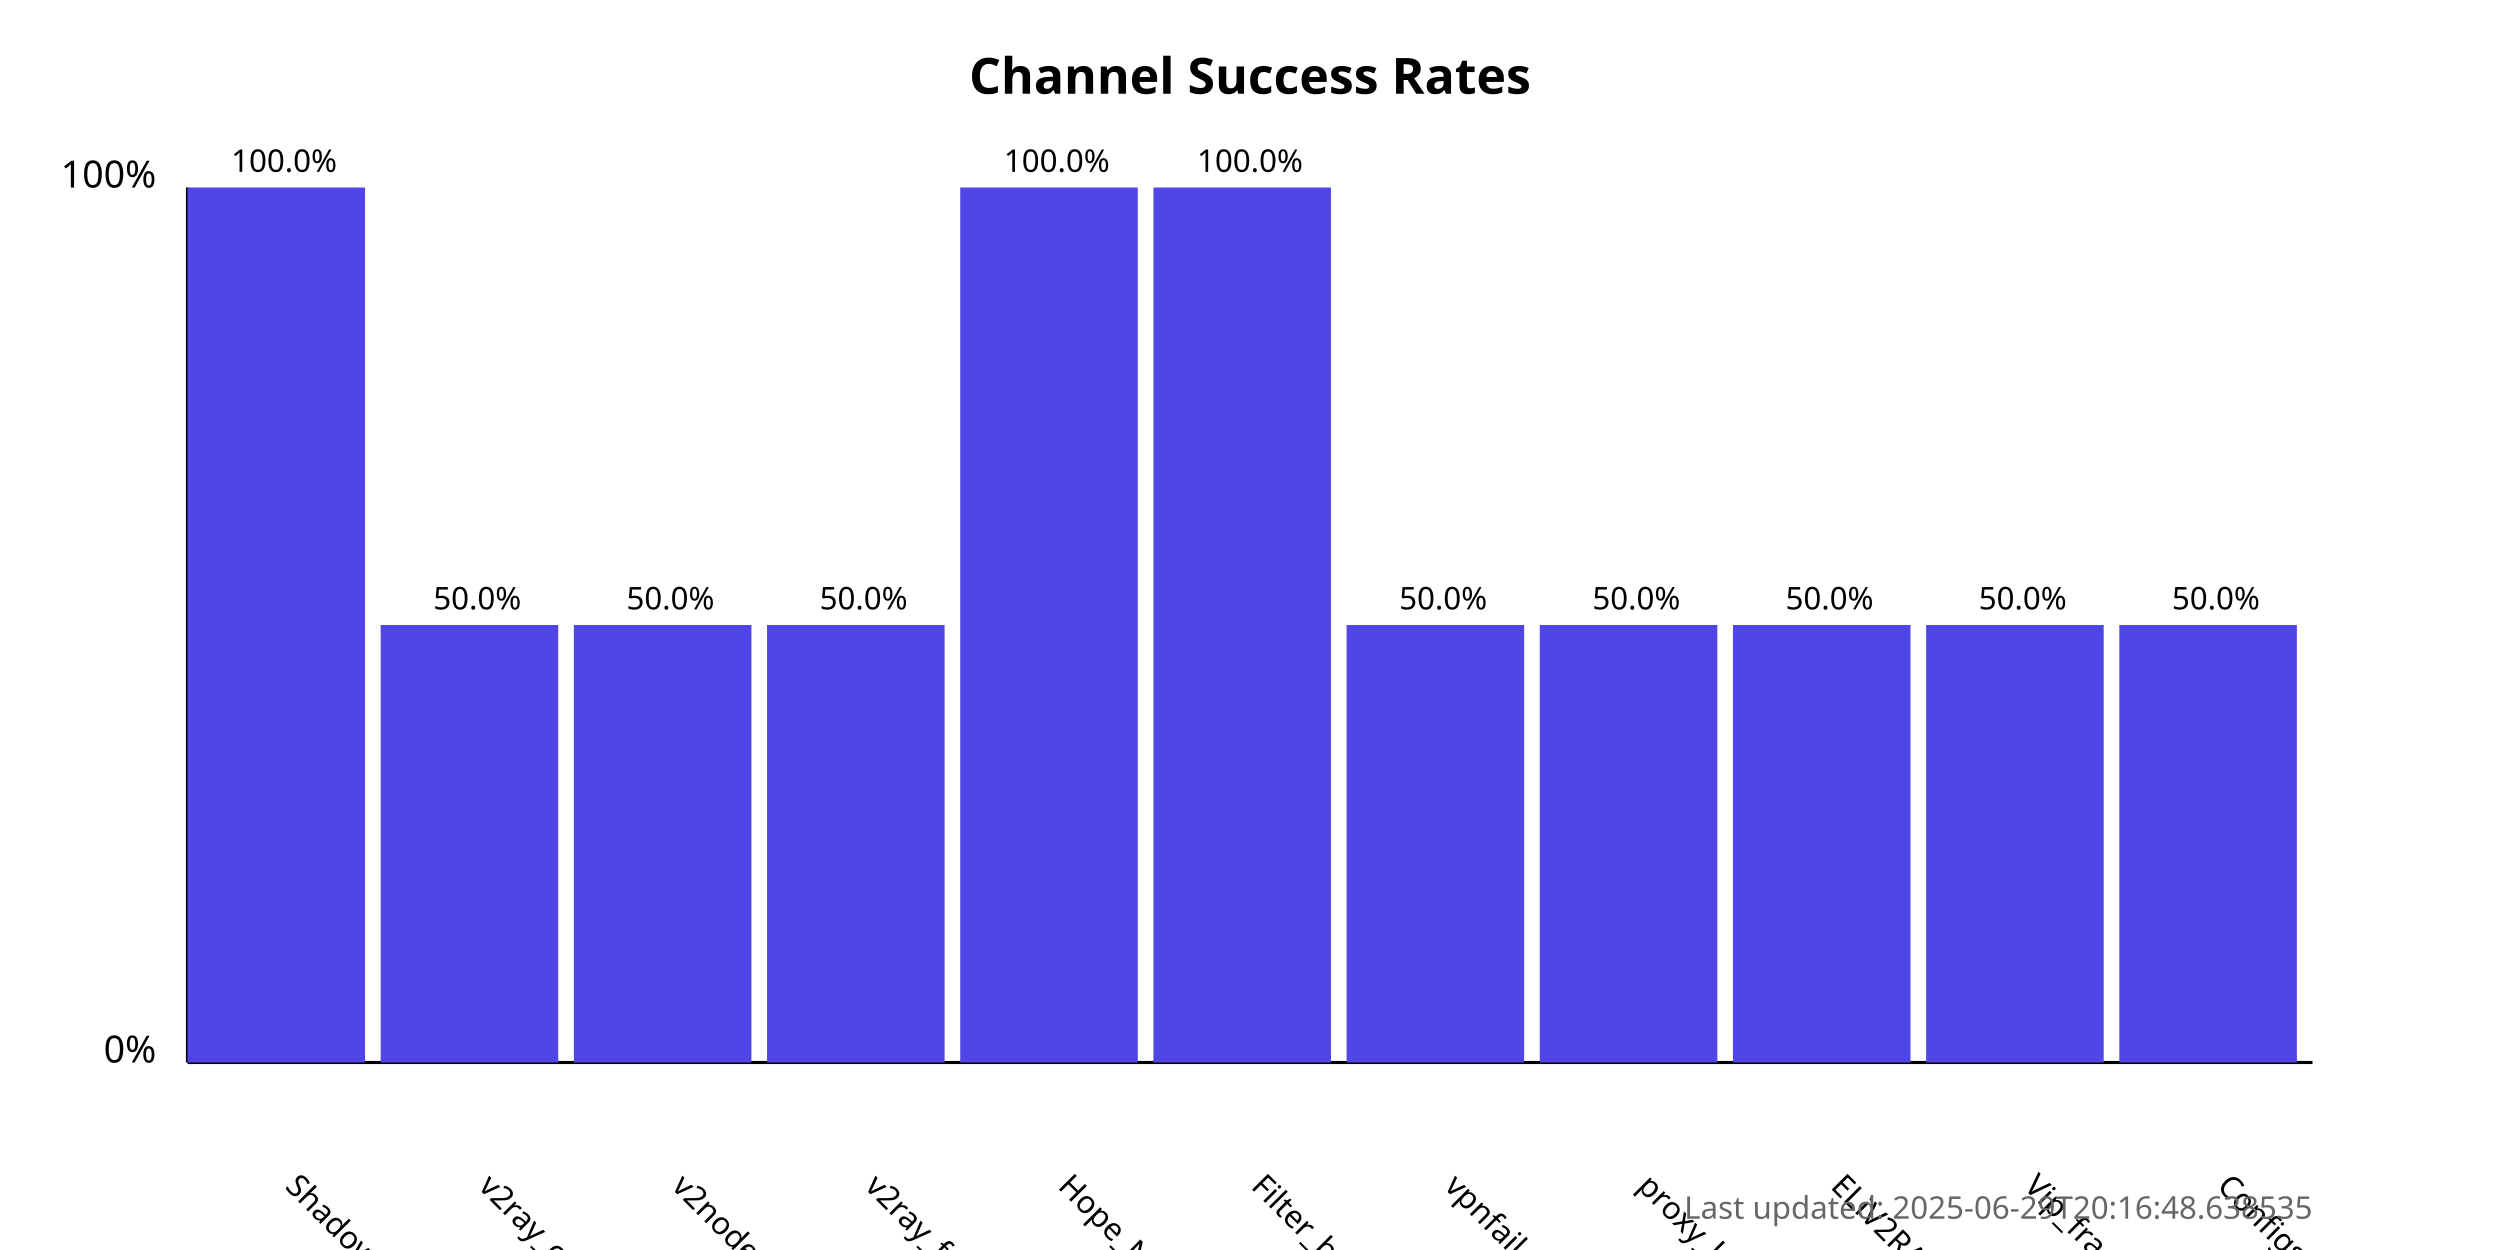
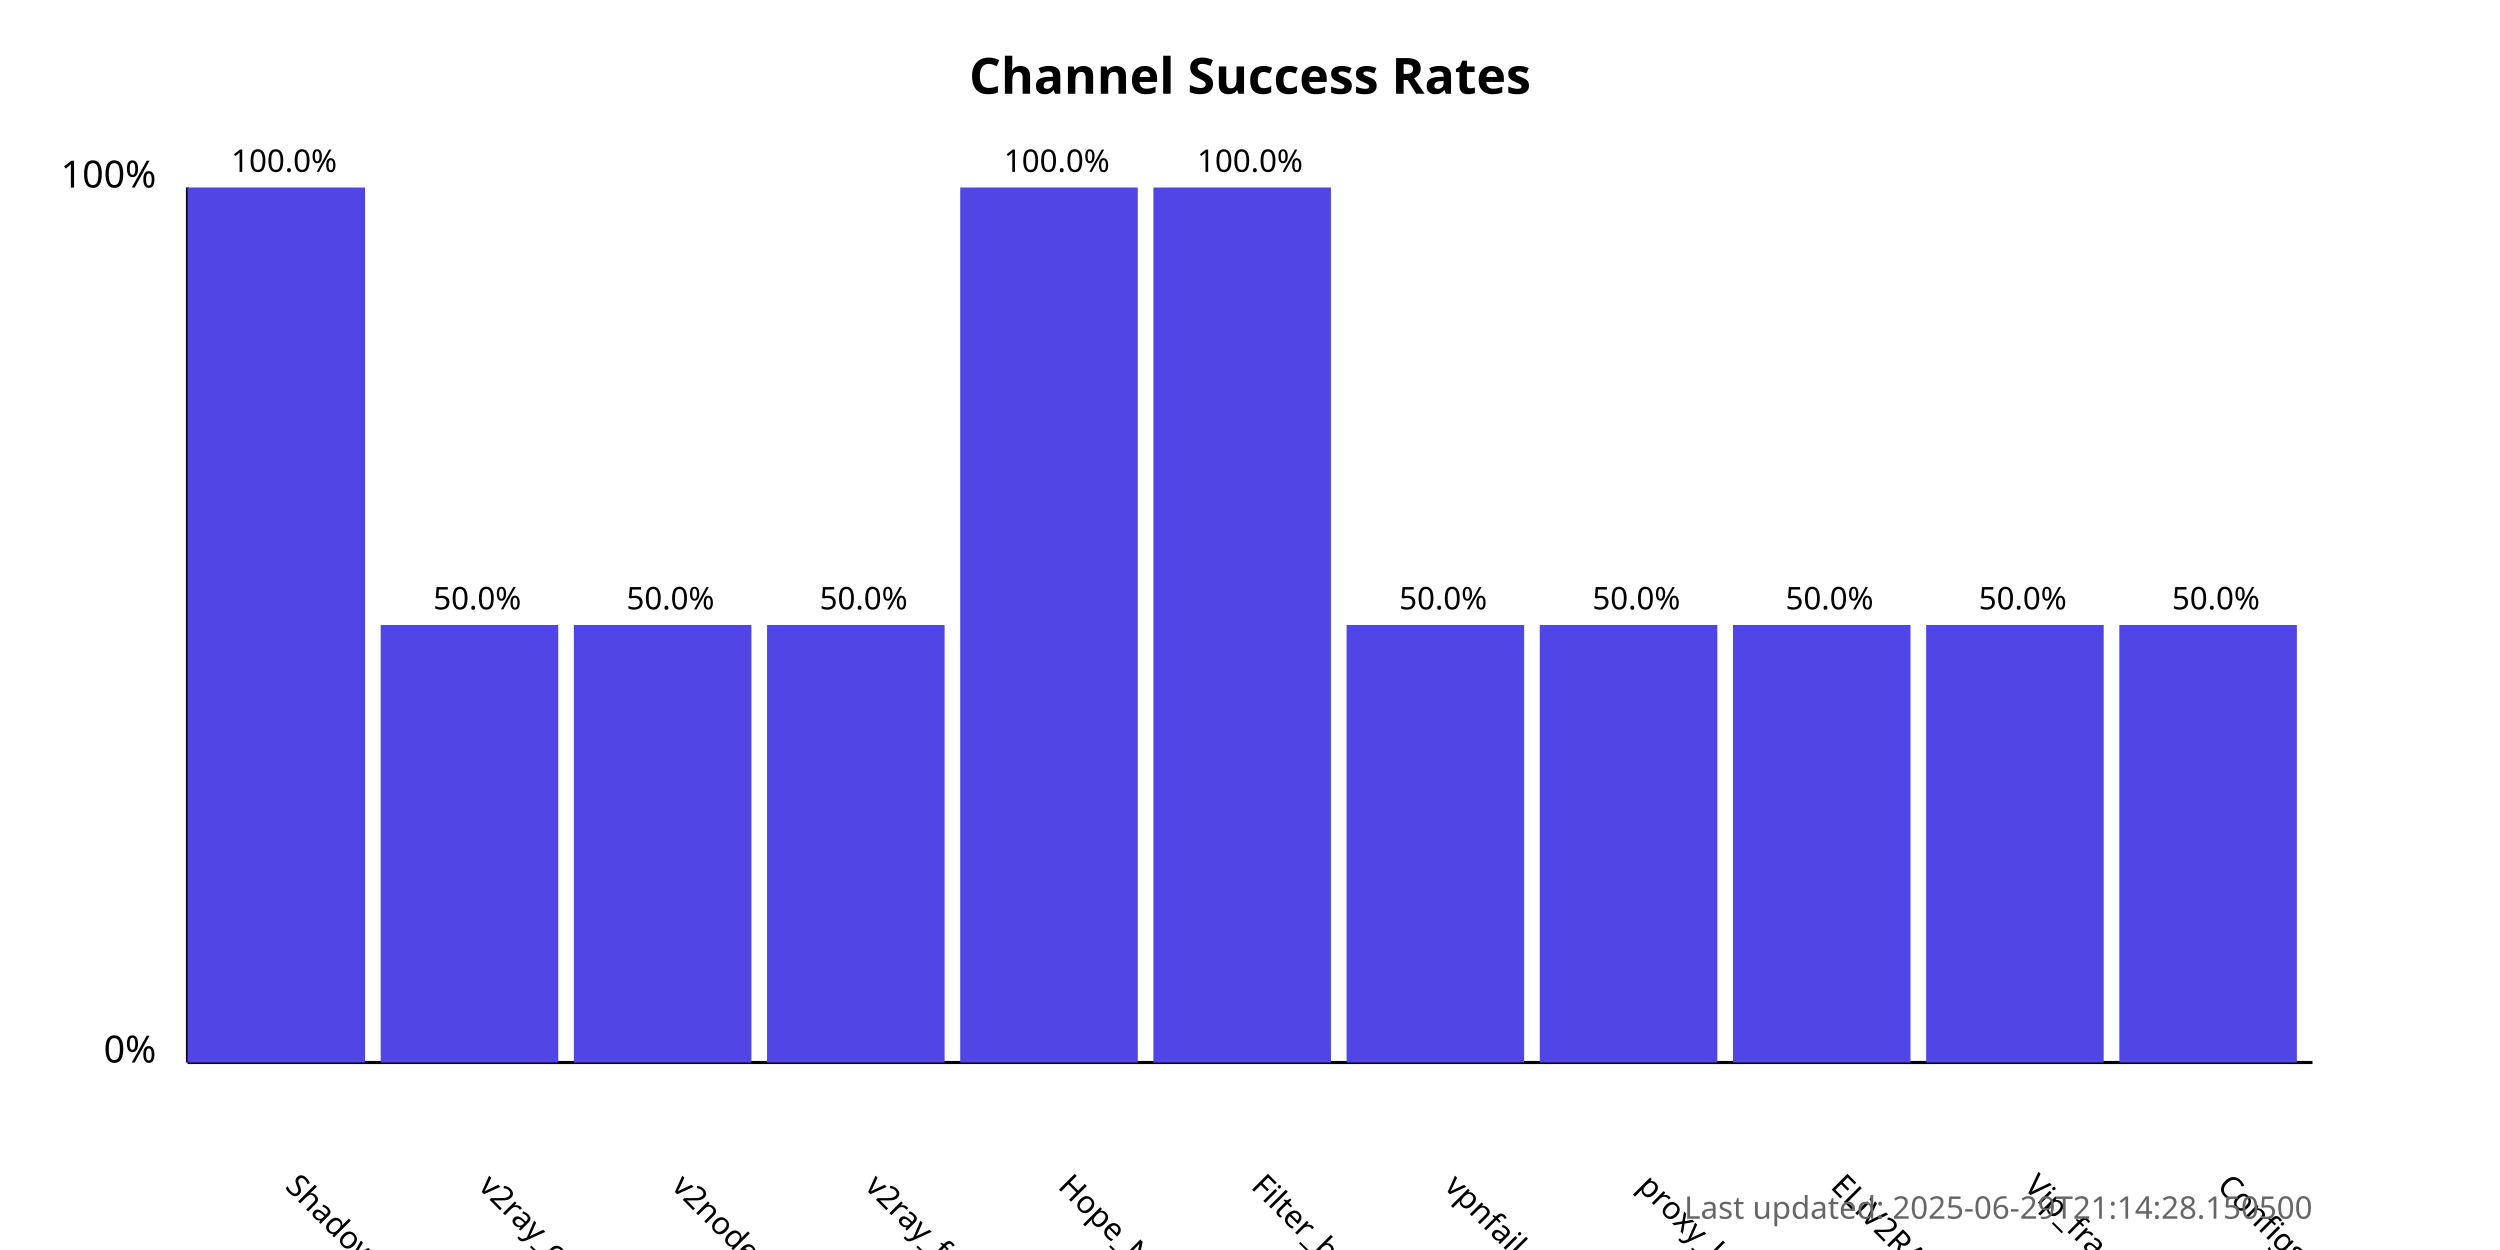
<svg xmlns="http://www.w3.org/2000/svg" width="800" height="400">
  <style>
            .chart-title { font: bold 16px sans-serif; }
            .axis-label { font: 12px sans-serif; }
            .tick-label { font: 10px sans-serif; }
            .bar { fill: #4f46e5; }
            .bar:hover { fill: #6366f1; }
            .timestamp { font: 10px sans-serif; fill: #666; }
        </style>
  <text x="400.0" y="30" text-anchor="middle" class="chart-title">
            Channel Success Rates
        </text>
  <line x1="60" y1="340" x2="60" y2="60" stroke="black" stroke-width="1" />
  <line x1="60" y1="340" x2="740" y2="340" stroke="black" stroke-width="1" />
  <text x="50" y="340" text-anchor="end" class="axis-label">0%</text>
  <text x="50" y="60" text-anchor="end" class="axis-label">100%</text>
  <g>
    <rect x="60" y="60.0" width="56.818" height="280.0" class="bar" />
    <text x="90.909" y="380" transform="rotate(45, 90.90909, 380)" text-anchor="start" class="tick-label">
                ShadowProxy66
            </text>
    <text x="90.909" y="55.0" text-anchor="middle" class="tick-label">
                100.0%
            </text>
  </g>
  <g>
    <rect x="121.818" y="200.0" width="56.818" height="140.0" class="bar" />
    <text x="152.727" y="380" transform="rotate(45, 152.7273, 380)" text-anchor="start" class="tick-label">
                v2ray_configs_pool
            </text>
    <text x="152.727" y="195.0" text-anchor="middle" class="tick-label">
                50.0%
            </text>
  </g>
  <g>
    <rect x="183.636" y="200.0" width="56.818" height="140.0" class="bar" />
    <text x="214.545" y="380" transform="rotate(45, 214.5455, 380)" text-anchor="start" class="tick-label">
                v2nodes
            </text>
    <text x="214.545" y="195.0" text-anchor="middle" class="tick-label">
                50.0%
            </text>
  </g>
  <g>
    <rect x="245.455" y="200.0" width="56.818" height="140.0" class="bar" />
    <text x="276.364" y="380" transform="rotate(45, 276.3636, 380)" text-anchor="start" class="tick-label">
                v2ray_free_conf
            </text>
    <text x="276.364" y="195.0" text-anchor="middle" class="tick-label">
                50.0%
            </text>
  </g>
  <g>
    <rect x="307.273" y="60.0" width="56.818" height="280.0" class="bar" />
    <text x="338.182" y="380" transform="rotate(45, 338.1818, 380)" text-anchor="start" class="tick-label">
                Hope_Net
            </text>
    <text x="338.182" y="55.0" text-anchor="middle" class="tick-label">
                100.0%
            </text>
  </g>
  <g>
    <rect x="369.091" y="60.0" width="56.818" height="280.0" class="bar" />
    <text x="400.0" y="380" transform="rotate(45, 400.0, 380)" text-anchor="start" class="tick-label">
                Filter_breaker
            </text>
    <text x="400.0" y="55.0" text-anchor="middle" class="tick-label">
                100.0%
            </text>
  </g>
  <g>
    <rect x="430.909" y="200.0" width="56.818" height="140.0" class="bar" />
    <text x="461.818" y="380" transform="rotate(45, 461.8182, 380)" text-anchor="start" class="tick-label">
                vpnfail_vless
            </text>
    <text x="461.818" y="195.0" text-anchor="middle" class="tick-label">
                50.0%
            </text>
  </g>
  <g>
    <rect x="492.727" y="200.0" width="56.818" height="140.0" class="bar" />
    <text x="523.636" y="380" transform="rotate(45, 523.6364, 380)" text-anchor="start" class="tick-label">
                proxy_kafee
            </text>
    <text x="523.636" y="195.0" text-anchor="middle" class="tick-label">
                50.0%
            </text>
  </g>
  <g>
    <rect x="554.545" y="200.0" width="56.818" height="140.0" class="bar" />
    <text x="585.455" y="380" transform="rotate(45, 585.4545, 380)" text-anchor="start" class="tick-label">
                ELiV2RAY
            </text>
    <text x="585.455" y="195.0" text-anchor="middle" class="tick-label">
                50.0%
            </text>
  </g>
  <g>
    <rect x="616.364" y="200.0" width="56.818" height="140.0" class="bar" />
    <text x="647.273" y="380" transform="rotate(45, 647.2727, 380)" text-anchor="start" class="tick-label">
                Vip_fragment_v2ray
            </text>
    <text x="647.273" y="195.0" text-anchor="middle" class="tick-label">
                50.0%
            </text>
  </g>
  <g>
    <rect x="678.182" y="200.0" width="56.818" height="140.0" class="bar" />
    <text x="709.091" y="380" transform="rotate(45, 709.0909, 380)" text-anchor="start" class="tick-label">
                ConfigsHubPlus
            </text>
    <text x="709.091" y="195.0" text-anchor="middle" class="tick-label">
                50.0%
            </text>
  </g>
  <text x="740" y="390" text-anchor="end" class="timestamp">
-             Last updated: 2025-06-29T20:16:48.638535
+             Last updated: 2025-06-29T21:14:28.150500
        </text>
</svg>
